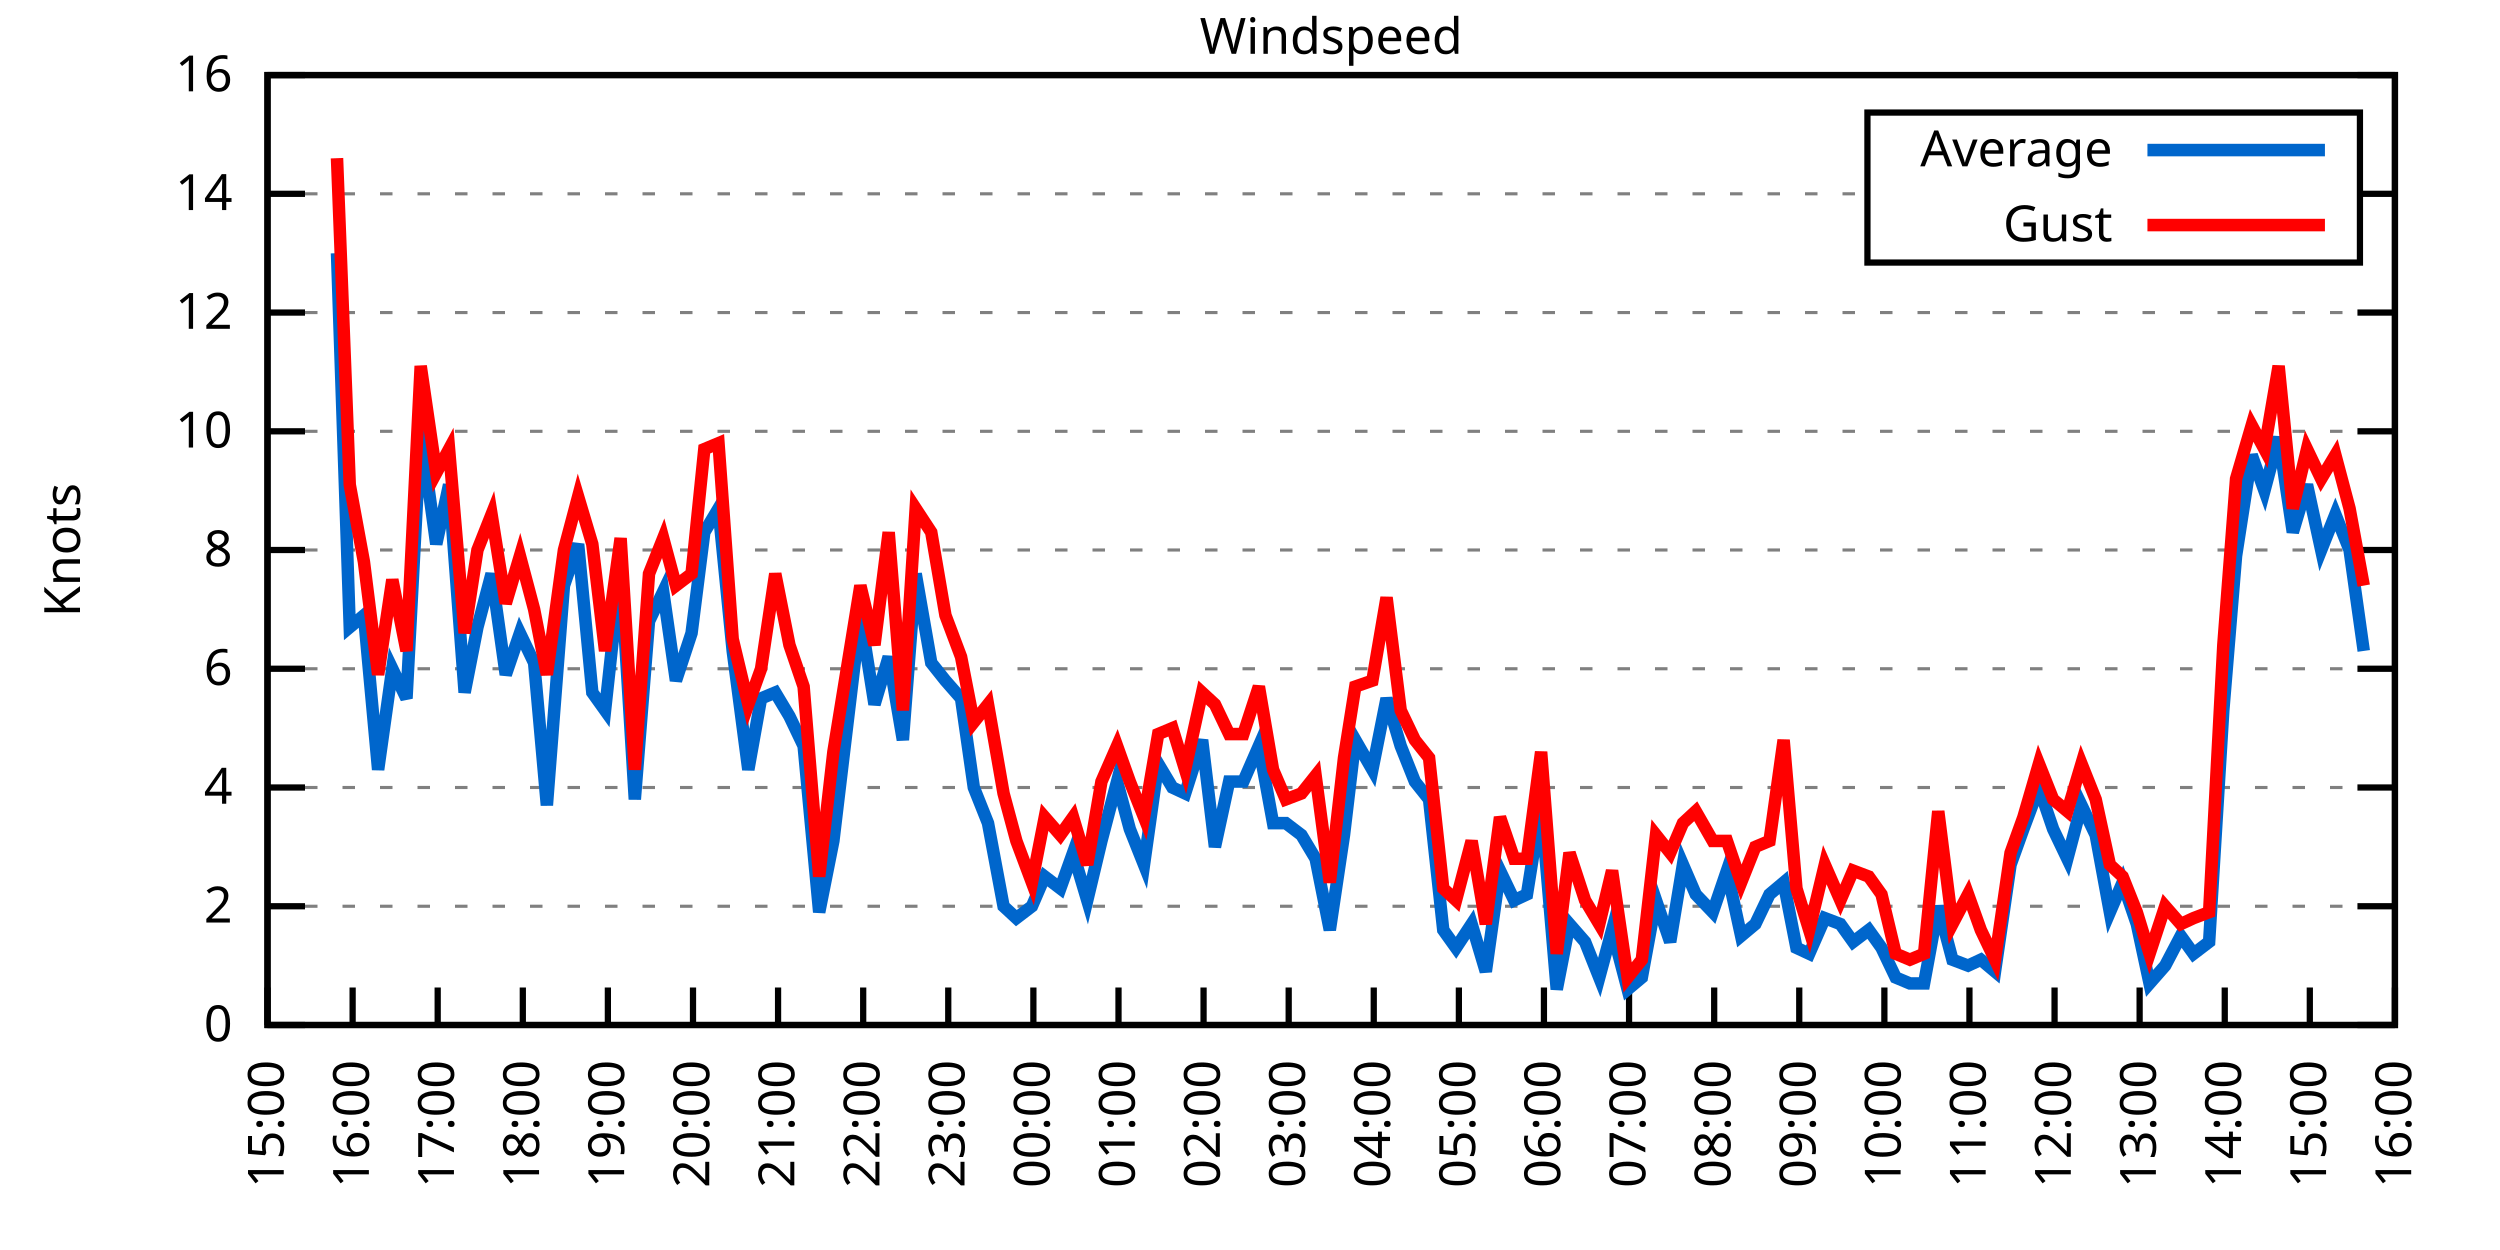
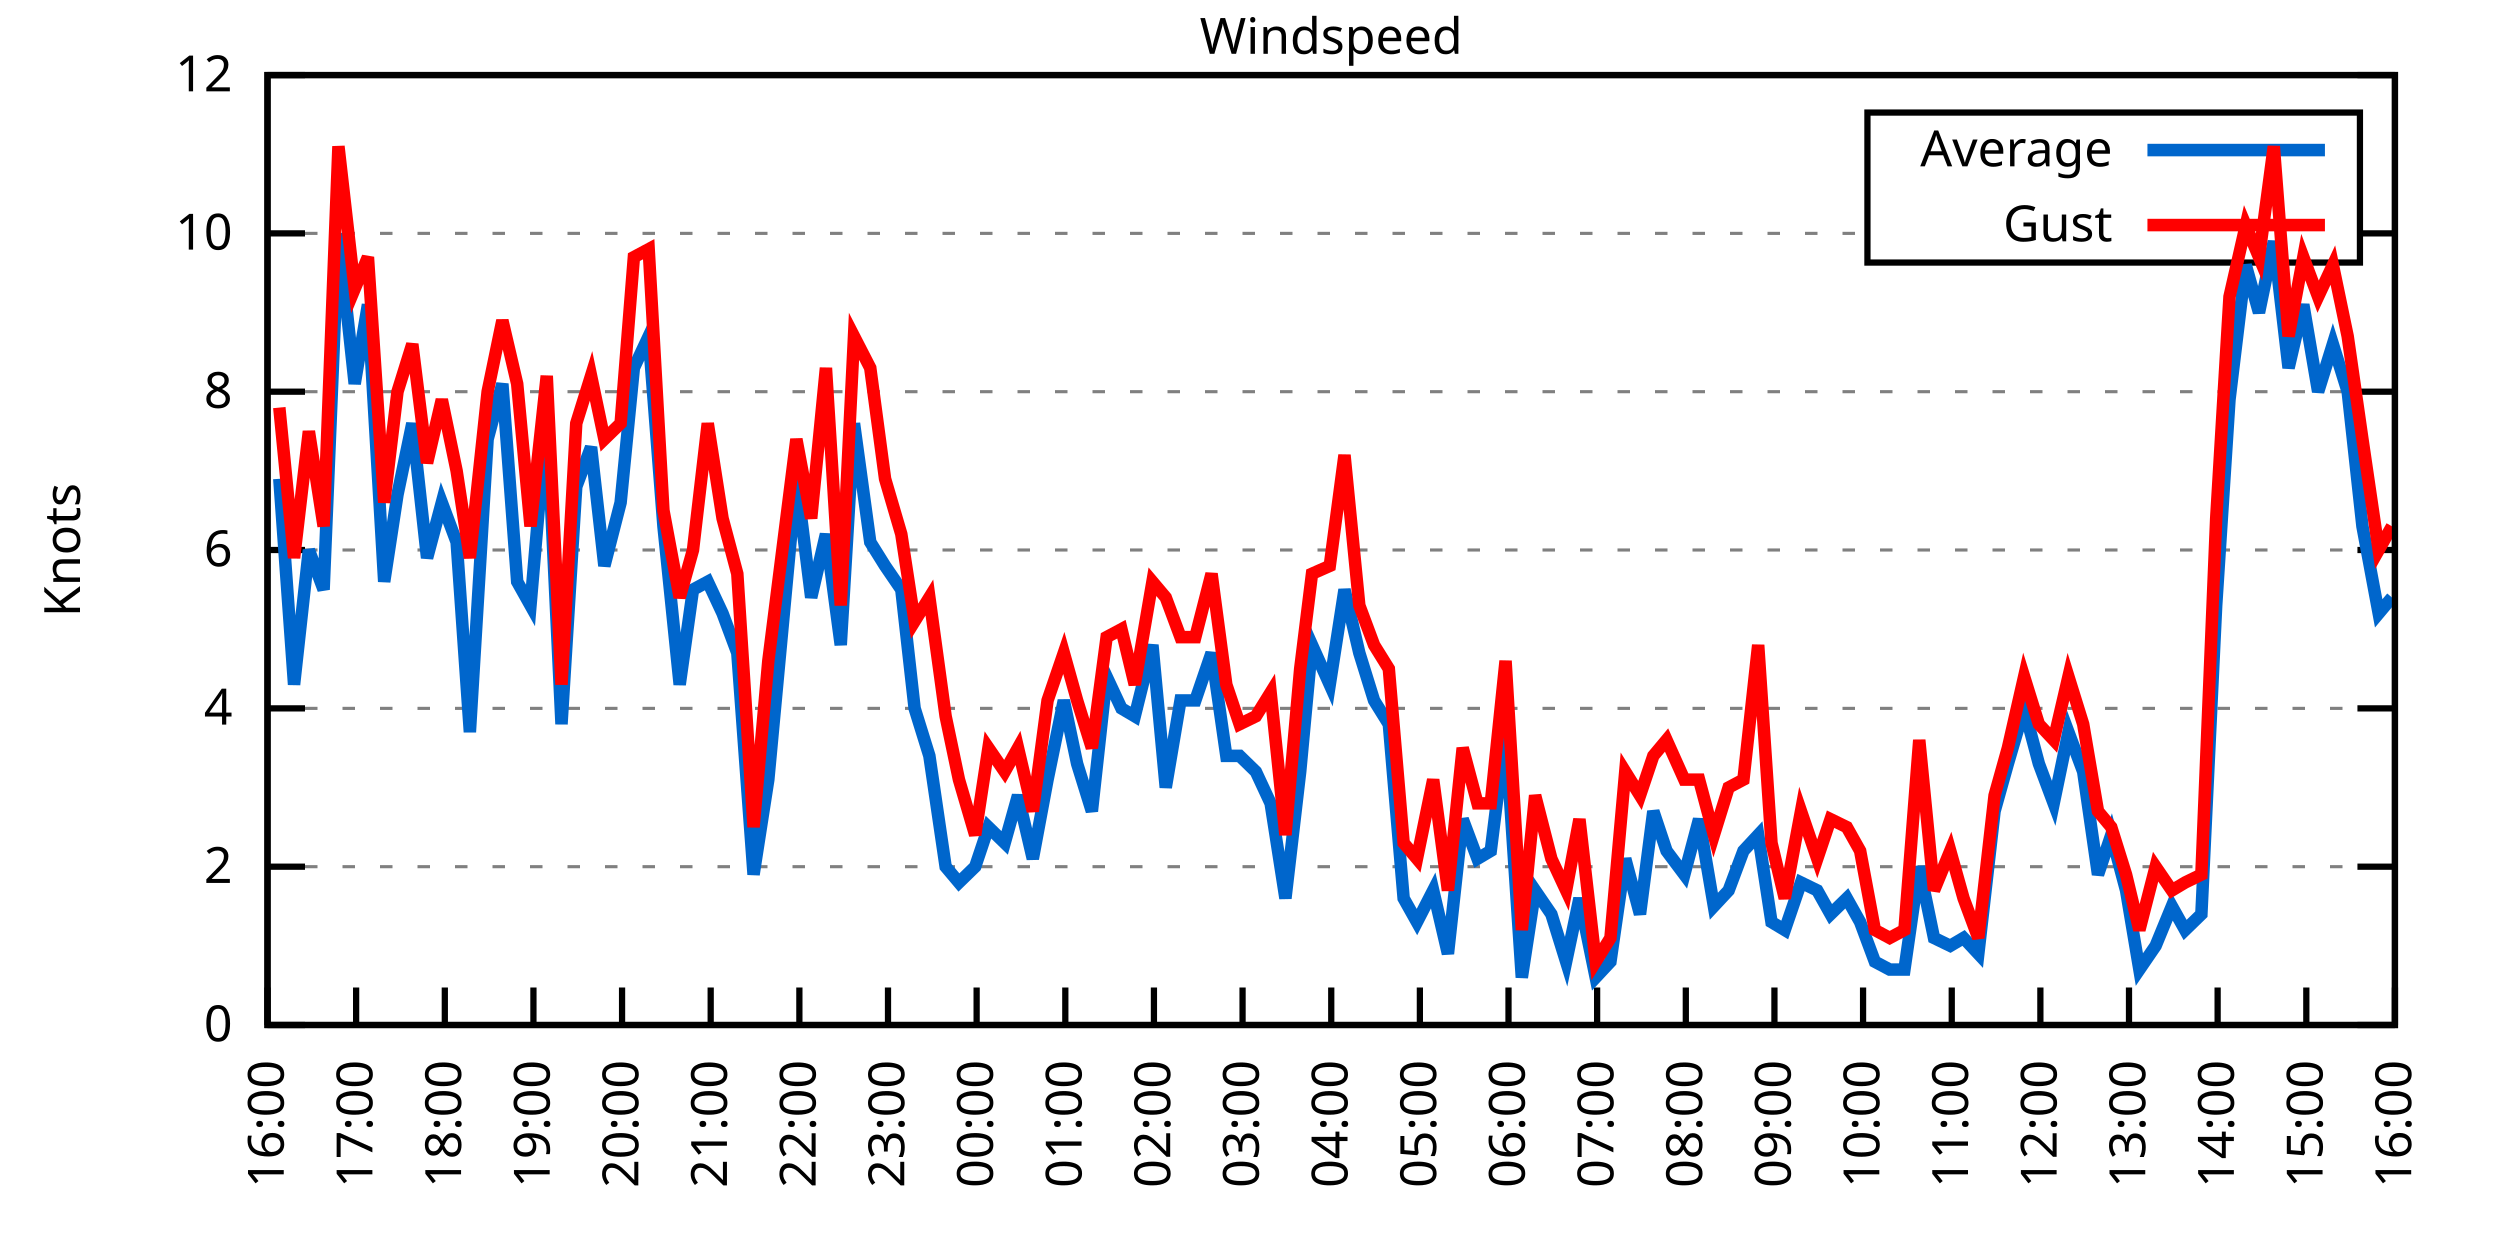
<svg xmlns="http://www.w3.org/2000/svg" xmlns:xlink="http://www.w3.org/1999/xlink" width="400" height="200" viewBox="0 0 400 200">
  <g id="gnuplot_canvas">
    <rect x="0" y="0" width="400" height="200" fill="none" />
    <defs>
      <circle id="gpDot" r="0.5" stroke-width="0.5" stroke="currentColor" />
      <path id="gpPt0" stroke-width="0.333" stroke="currentColor" d="M-1,0 h2 M0,-1 v2" />
      <path id="gpPt1" stroke-width="0.333" stroke="currentColor" d="M-1,-1 L1,1 M1,-1 L-1,1" />
      <path id="gpPt2" stroke-width="0.333" stroke="currentColor" d="M-1,0 L1,0 M0,-1 L0,1 M-1,-1 L1,1 M-1,1 L1,-1" />
      <rect id="gpPt3" stroke-width="0.333" stroke="currentColor" x="-1" y="-1" width="2" height="2" />
      <rect id="gpPt4" stroke-width="0.333" stroke="currentColor" fill="currentColor" x="-1" y="-1" width="2" height="2" />
      <circle id="gpPt5" stroke-width="0.333" stroke="currentColor" cx="0" cy="0" r="1" />
      <use xlink:href="#gpPt5" id="gpPt6" fill="currentColor" stroke="none" />
      <path id="gpPt7" stroke-width="0.333" stroke="currentColor" d="M0,-1.33 L-1.33,0.67 L1.33,0.67 z" />
      <use xlink:href="#gpPt7" id="gpPt8" fill="currentColor" stroke="none" />
      <use xlink:href="#gpPt7" id="gpPt9" stroke="currentColor" transform="rotate(180)" />
      <use xlink:href="#gpPt9" id="gpPt10" fill="currentColor" stroke="none" />
      <use xlink:href="#gpPt3" id="gpPt11" stroke="currentColor" transform="rotate(45)" />
      <use xlink:href="#gpPt11" id="gpPt12" fill="currentColor" stroke="none" />
      <path id="gpPt13" stroke-width="0.333" stroke="currentColor" d="M0,1.330 L1.265,0.411 L0.782,-1.067 L-0.782,-1.076 L-1.265,0.411 z" />
      <use xlink:href="#gpPt13" id="gpPt14" fill="currentColor" stroke="none" />
      <filter id="textbox" filterUnits="objectBoundingBox" x="0" y="0" height="1" width="1">
        <feFlood flood-color="white" flood-opacity="1" result="bgnd" />
        <feComposite in="SourceGraphic" in2="bgnd" operator="atop" />
      </filter>
      <filter id="greybox" filterUnits="objectBoundingBox" x="0" y="0" height="1" width="1">
        <feFlood flood-color="lightgrey" flood-opacity="1" result="grey" />
        <feComposite in="SourceGraphic" in2="grey" operator="atop" />
      </filter>
    </defs>
    <g fill="none" color="white" stroke="currentColor" stroke-width="1.00" stroke-linecap="butt" stroke-linejoin="miter">
</g>
    <g fill="none" color="black" stroke="currentColor" stroke-width="1.00" stroke-linecap="butt" stroke-linejoin="miter">
      <g stroke="none" shape-rendering="crispEdges">
        <polygon fill="rgb(255, 255, 255)" points="42.80,164.00 383.18,164.00 383.18,12.02 42.80,12.02 " />
      </g>
    </g>
    <g fill="none" color="black" stroke="currentColor" stroke-width="1.00" stroke-linecap="butt" stroke-linejoin="miter">
</g>
    <g fill="none" color="black" stroke="black" stroke-width="0.50" stroke-linecap="butt" stroke-linejoin="miter">
</g>
    <g fill="none" color="gray" stroke="currentColor" stroke-width="0.50" stroke-linecap="butt" stroke-linejoin="miter">
      <path stroke="gray" stroke-dasharray="2,4" class="gridline" d="M42.80,164.00 L383.19,164.00  " />
    </g>
    <g fill="none" color="gray" stroke="gray" stroke-width="1.00" stroke-linecap="butt" stroke-linejoin="miter">
</g>
    <g fill="none" color="black" stroke="currentColor" stroke-width="1.00" stroke-linecap="butt" stroke-linejoin="miter">
      <path stroke="black" d="M42.80,164.00 L48.80,164.00 M383.19,164.00 L377.19,164.00  " />
      <g transform="translate(37.20,166.60)" stroke="none" fill="black" font-family="Sans" font-size="8.00" text-anchor="end">
        <text>
          <tspan font-family="Sans"> 0</tspan>
        </text>
      </g>
    </g>
    <g fill="none" color="black" stroke="currentColor" stroke-width="1.00" stroke-linecap="butt" stroke-linejoin="miter">
</g>
    <g fill="none" color="black" stroke="black" stroke-width="0.50" stroke-linecap="butt" stroke-linejoin="miter">
</g>
    <g fill="none" color="gray" stroke="currentColor" stroke-width="0.50" stroke-linecap="butt" stroke-linejoin="miter">
-       <path stroke="gray" stroke-dasharray="2,4" class="gridline" d="M42.80,145.00 L383.19,145.00  " />
-     </g>
-     <g fill="none" color="gray" stroke="gray" stroke-width="1.00" stroke-linecap="butt" stroke-linejoin="miter">
- </g>
-     <g fill="none" color="black" stroke="currentColor" stroke-width="1.00" stroke-linecap="butt" stroke-linejoin="miter">
-       <path stroke="black" d="M42.80,145.00 L48.80,145.00 M383.19,145.00 L377.19,145.00  " />
-       <g transform="translate(37.20,147.60)" stroke="none" fill="black" font-family="Sans" font-size="8.00" text-anchor="end">
+       <path stroke="gray" stroke-dasharray="2,4" class="gridline" d="M42.80,138.67 L383.19,138.67  " />
+     </g>
+     <g fill="none" color="gray" stroke="gray" stroke-width="1.00" stroke-linecap="butt" stroke-linejoin="miter">
+ </g>
+     <g fill="none" color="black" stroke="currentColor" stroke-width="1.00" stroke-linecap="butt" stroke-linejoin="miter">
+       <path stroke="black" d="M42.80,138.67 L48.80,138.67 M383.19,138.67 L377.19,138.67  " />
+       <g transform="translate(37.20,141.27)" stroke="none" fill="black" font-family="Sans" font-size="8.00" text-anchor="end">
        <text>
          <tspan font-family="Sans"> 2</tspan>
        </text>
      </g>
    </g>
    <g fill="none" color="black" stroke="currentColor" stroke-width="1.00" stroke-linecap="butt" stroke-linejoin="miter">
</g>
    <g fill="none" color="black" stroke="black" stroke-width="0.50" stroke-linecap="butt" stroke-linejoin="miter">
</g>
    <g fill="none" color="gray" stroke="currentColor" stroke-width="0.50" stroke-linecap="butt" stroke-linejoin="miter">
-       <path stroke="gray" stroke-dasharray="2,4" class="gridline" d="M42.80,126.00 L383.19,126.00  " />
-     </g>
-     <g fill="none" color="gray" stroke="gray" stroke-width="1.00" stroke-linecap="butt" stroke-linejoin="miter">
- </g>
-     <g fill="none" color="black" stroke="currentColor" stroke-width="1.00" stroke-linecap="butt" stroke-linejoin="miter">
-       <path stroke="black" d="M42.80,126.00 L48.80,126.00 M383.19,126.00 L377.19,126.00  " />
-       <g transform="translate(37.20,128.60)" stroke="none" fill="black" font-family="Sans" font-size="8.00" text-anchor="end">
+       <path stroke="gray" stroke-dasharray="2,4" class="gridline" d="M42.80,113.34 L383.19,113.34  " />
+     </g>
+     <g fill="none" color="gray" stroke="gray" stroke-width="1.00" stroke-linecap="butt" stroke-linejoin="miter">
+ </g>
+     <g fill="none" color="black" stroke="currentColor" stroke-width="1.00" stroke-linecap="butt" stroke-linejoin="miter">
+       <path stroke="black" d="M42.80,113.34 L48.80,113.34 M383.19,113.34 L377.19,113.34  " />
+       <g transform="translate(37.20,115.94)" stroke="none" fill="black" font-family="Sans" font-size="8.00" text-anchor="end">
        <text>
          <tspan font-family="Sans"> 4</tspan>
-         </text>
-       </g>
-     </g>
-     <g fill="none" color="black" stroke="currentColor" stroke-width="1.00" stroke-linecap="butt" stroke-linejoin="miter">
- </g>
-     <g fill="none" color="black" stroke="black" stroke-width="0.50" stroke-linecap="butt" stroke-linejoin="miter">
- </g>
-     <g fill="none" color="gray" stroke="currentColor" stroke-width="0.50" stroke-linecap="butt" stroke-linejoin="miter">
-       <path stroke="gray" stroke-dasharray="2,4" class="gridline" d="M42.80,107.00 L383.19,107.00  " />
-     </g>
-     <g fill="none" color="gray" stroke="gray" stroke-width="1.00" stroke-linecap="butt" stroke-linejoin="miter">
- </g>
-     <g fill="none" color="black" stroke="currentColor" stroke-width="1.00" stroke-linecap="butt" stroke-linejoin="miter">
-       <path stroke="black" d="M42.80,107.00 L48.80,107.00 M383.19,107.00 L377.19,107.00  " />
-       <g transform="translate(37.20,109.60)" stroke="none" fill="black" font-family="Sans" font-size="8.00" text-anchor="end">
-         <text>
-           <tspan font-family="Sans"> 6</tspan>
        </text>
      </g>
    </g>
    <g fill="none" color="black" stroke="currentColor" stroke-width="1.00" stroke-linecap="butt" stroke-linejoin="miter">
</g>
    <g fill="none" color="black" stroke="black" stroke-width="0.50" stroke-linecap="butt" stroke-linejoin="miter">
</g>
    <g fill="none" color="gray" stroke="currentColor" stroke-width="0.50" stroke-linecap="butt" stroke-linejoin="miter">
      <path stroke="gray" stroke-dasharray="2,4" class="gridline" d="M42.80,88.00 L383.19,88.00  " />
    </g>
    <g fill="none" color="gray" stroke="gray" stroke-width="1.00" stroke-linecap="butt" stroke-linejoin="miter">
</g>
    <g fill="none" color="black" stroke="currentColor" stroke-width="1.00" stroke-linecap="butt" stroke-linejoin="miter">
      <path stroke="black" d="M42.80,88.00 L48.80,88.00 M383.19,88.00 L377.19,88.00  " />
      <g transform="translate(37.20,90.60)" stroke="none" fill="black" font-family="Sans" font-size="8.00" text-anchor="end">
        <text>
+           <tspan font-family="Sans"> 6</tspan>
+         </text>
+       </g>
+     </g>
+     <g fill="none" color="black" stroke="currentColor" stroke-width="1.00" stroke-linecap="butt" stroke-linejoin="miter">
+ </g>
+     <g fill="none" color="black" stroke="black" stroke-width="0.50" stroke-linecap="butt" stroke-linejoin="miter">
+ </g>
+     <g fill="none" color="gray" stroke="currentColor" stroke-width="0.50" stroke-linecap="butt" stroke-linejoin="miter">
+       <path stroke="gray" stroke-dasharray="2,4" class="gridline" d="M42.80,62.67 L383.19,62.67  " />
+     </g>
+     <g fill="none" color="gray" stroke="gray" stroke-width="1.00" stroke-linecap="butt" stroke-linejoin="miter">
+ </g>
+     <g fill="none" color="black" stroke="currentColor" stroke-width="1.00" stroke-linecap="butt" stroke-linejoin="miter">
+       <path stroke="black" d="M42.80,62.67 L48.80,62.67 M383.19,62.67 L377.19,62.67  " />
+       <g transform="translate(37.20,65.27)" stroke="none" fill="black" font-family="Sans" font-size="8.00" text-anchor="end">
+         <text>
          <tspan font-family="Sans"> 8</tspan>
        </text>
      </g>
    </g>
    <g fill="none" color="black" stroke="currentColor" stroke-width="1.00" stroke-linecap="butt" stroke-linejoin="miter">
</g>
    <g fill="none" color="black" stroke="black" stroke-width="0.50" stroke-linecap="butt" stroke-linejoin="miter">
</g>
    <g fill="none" color="gray" stroke="currentColor" stroke-width="0.50" stroke-linecap="butt" stroke-linejoin="miter">
-       <path stroke="gray" stroke-dasharray="2,4" class="gridline" d="M42.80,69.01 L383.19,69.01  " />
-     </g>
-     <g fill="none" color="gray" stroke="gray" stroke-width="1.00" stroke-linecap="butt" stroke-linejoin="miter">
- </g>
-     <g fill="none" color="black" stroke="currentColor" stroke-width="1.00" stroke-linecap="butt" stroke-linejoin="miter">
-       <path stroke="black" d="M42.80,69.01 L48.80,69.01 M383.19,69.01 L377.19,69.01  " />
-       <g transform="translate(37.20,71.61)" stroke="none" fill="black" font-family="Sans" font-size="8.00" text-anchor="end">
+       <path stroke="gray" stroke-dasharray="2,4" class="gridline" d="M42.80,37.34 L298.79,37.34 M377.59,37.34 L383.19,37.34  " />
+     </g>
+     <g fill="none" color="gray" stroke="gray" stroke-width="1.00" stroke-linecap="butt" stroke-linejoin="miter">
+ </g>
+     <g fill="none" color="black" stroke="currentColor" stroke-width="1.00" stroke-linecap="butt" stroke-linejoin="miter">
+       <path stroke="black" d="M42.80,37.34 L48.80,37.34 M383.19,37.34 L377.19,37.34  " />
+       <g transform="translate(37.20,39.94)" stroke="none" fill="black" font-family="Sans" font-size="8.00" text-anchor="end">
        <text>
          <tspan font-family="Sans"> 10</tspan>
-         </text>
-       </g>
-     </g>
-     <g fill="none" color="black" stroke="currentColor" stroke-width="1.00" stroke-linecap="butt" stroke-linejoin="miter">
- </g>
-     <g fill="none" color="black" stroke="black" stroke-width="0.50" stroke-linecap="butt" stroke-linejoin="miter">
- </g>
-     <g fill="none" color="gray" stroke="currentColor" stroke-width="0.50" stroke-linecap="butt" stroke-linejoin="miter">
-       <path stroke="gray" stroke-dasharray="2,4" class="gridline" d="M42.80,50.01 L383.19,50.01  " />
-     </g>
-     <g fill="none" color="gray" stroke="gray" stroke-width="1.00" stroke-linecap="butt" stroke-linejoin="miter">
- </g>
-     <g fill="none" color="black" stroke="currentColor" stroke-width="1.00" stroke-linecap="butt" stroke-linejoin="miter">
-       <path stroke="black" d="M42.80,50.01 L48.80,50.01 M383.19,50.01 L377.19,50.01  " />
-       <g transform="translate(37.20,52.61)" stroke="none" fill="black" font-family="Sans" font-size="8.00" text-anchor="end">
-         <text>
-           <tspan font-family="Sans"> 12</tspan>
-         </text>
-       </g>
-     </g>
-     <g fill="none" color="black" stroke="currentColor" stroke-width="1.00" stroke-linecap="butt" stroke-linejoin="miter">
- </g>
-     <g fill="none" color="black" stroke="black" stroke-width="0.50" stroke-linecap="butt" stroke-linejoin="miter">
- </g>
-     <g fill="none" color="gray" stroke="currentColor" stroke-width="0.50" stroke-linecap="butt" stroke-linejoin="miter">
-       <path stroke="gray" stroke-dasharray="2,4" class="gridline" d="M42.80,31.01 L298.79,31.01 M377.59,31.01 L383.19,31.01  " />
-     </g>
-     <g fill="none" color="gray" stroke="gray" stroke-width="1.00" stroke-linecap="butt" stroke-linejoin="miter">
- </g>
-     <g fill="none" color="black" stroke="currentColor" stroke-width="1.00" stroke-linecap="butt" stroke-linejoin="miter">
-       <path stroke="black" d="M42.80,31.01 L48.80,31.01 M383.19,31.01 L377.19,31.01  " />
-       <g transform="translate(37.20,33.61)" stroke="none" fill="black" font-family="Sans" font-size="8.00" text-anchor="end">
-         <text>
-           <tspan font-family="Sans"> 14</tspan>
        </text>
      </g>
    </g>
    <g fill="none" color="black" stroke="currentColor" stroke-width="1.00" stroke-linecap="butt" stroke-linejoin="miter">
</g>
    <g fill="none" color="black" stroke="black" stroke-width="0.50" stroke-linecap="butt" stroke-linejoin="miter">
</g>
    <g fill="none" color="gray" stroke="currentColor" stroke-width="0.50" stroke-linecap="butt" stroke-linejoin="miter">
      <path stroke="gray" stroke-dasharray="2,4" class="gridline" d="M42.80,12.01 L383.19,12.01  " />
    </g>
    <g fill="none" color="gray" stroke="gray" stroke-width="1.00" stroke-linecap="butt" stroke-linejoin="miter">
</g>
    <g fill="none" color="black" stroke="currentColor" stroke-width="1.00" stroke-linecap="butt" stroke-linejoin="miter">
      <path stroke="black" d="M42.80,12.01 L48.80,12.01 M383.19,12.01 L377.19,12.01  " />
      <g transform="translate(37.20,14.61)" stroke="none" fill="black" font-family="Sans" font-size="8.00" text-anchor="end">
        <text>
-           <tspan font-family="Sans"> 16</tspan>
+           <tspan font-family="Sans"> 12</tspan>
        </text>
      </g>
    </g>
    <g fill="none" color="black" stroke="currentColor" stroke-width="1.00" stroke-linecap="butt" stroke-linejoin="miter">
      <path stroke="black" d="M42.80,164.00 L42.80,158.00  " />
      <g transform="translate(45.40,169.60) rotate(270.00)" stroke="none" fill="black" font-family="Sans" font-size="8.00" text-anchor="end">
        <text>
-           <tspan font-family="Sans">15:00</tspan>
-         </text>
-       </g>
-     </g>
-     <g fill="none" color="black" stroke="currentColor" stroke-width="1.00" stroke-linecap="butt" stroke-linejoin="miter">
-       <path stroke="black" d="M56.42,164.00 L56.42,158.00  " />
-       <g transform="translate(59.02,169.60) rotate(270.00)" stroke="none" fill="black" font-family="Sans" font-size="8.00" text-anchor="end">
-         <text>
          <tspan font-family="Sans">16:00</tspan>
        </text>
      </g>
    </g>
    <g fill="none" color="black" stroke="currentColor" stroke-width="1.00" stroke-linecap="butt" stroke-linejoin="miter">
-       <path stroke="black" d="M70.03,164.00 L70.03,158.00  " />
-       <g transform="translate(72.63,169.60) rotate(270.00)" stroke="none" fill="black" font-family="Sans" font-size="8.00" text-anchor="end">
+       <path stroke="black" d="M56.98,164.00 L56.98,158.00  " />
+       <g transform="translate(59.58,169.60) rotate(270.00)" stroke="none" fill="black" font-family="Sans" font-size="8.00" text-anchor="end">
        <text>
          <tspan font-family="Sans">17:00</tspan>
        </text>
      </g>
    </g>
    <g fill="none" color="black" stroke="currentColor" stroke-width="1.00" stroke-linecap="butt" stroke-linejoin="miter">
-       <path stroke="black" d="M83.65,164.00 L83.65,158.00  " />
-       <g transform="translate(86.25,169.60) rotate(270.00)" stroke="none" fill="black" font-family="Sans" font-size="8.00" text-anchor="end">
+       <path stroke="black" d="M71.17,164.00 L71.17,158.00  " />
+       <g transform="translate(73.77,169.60) rotate(270.00)" stroke="none" fill="black" font-family="Sans" font-size="8.00" text-anchor="end">
        <text>
          <tspan font-family="Sans">18:00</tspan>
        </text>
      </g>
    </g>
    <g fill="none" color="black" stroke="currentColor" stroke-width="1.00" stroke-linecap="butt" stroke-linejoin="miter">
-       <path stroke="black" d="M97.26,164.00 L97.26,158.00  " />
-       <g transform="translate(99.86,169.60) rotate(270.00)" stroke="none" fill="black" font-family="Sans" font-size="8.00" text-anchor="end">
+       <path stroke="black" d="M85.35,164.00 L85.35,158.00  " />
+       <g transform="translate(87.95,169.60) rotate(270.00)" stroke="none" fill="black" font-family="Sans" font-size="8.00" text-anchor="end">
        <text>
          <tspan font-family="Sans">19:00</tspan>
        </text>
      </g>
    </g>
    <g fill="none" color="black" stroke="currentColor" stroke-width="1.00" stroke-linecap="butt" stroke-linejoin="miter">
-       <path stroke="black" d="M110.88,164.00 L110.88,158.00  " />
-       <g transform="translate(113.48,169.60) rotate(270.00)" stroke="none" fill="black" font-family="Sans" font-size="8.00" text-anchor="end">
+       <path stroke="black" d="M99.53,164.00 L99.53,158.00  " />
+       <g transform="translate(102.13,169.60) rotate(270.00)" stroke="none" fill="black" font-family="Sans" font-size="8.00" text-anchor="end">
        <text>
          <tspan font-family="Sans">20:00</tspan>
        </text>
      </g>
    </g>
    <g fill="none" color="black" stroke="currentColor" stroke-width="1.00" stroke-linecap="butt" stroke-linejoin="miter">
-       <path stroke="black" d="M124.49,164.00 L124.49,158.00  " />
-       <g transform="translate(127.09,169.60) rotate(270.00)" stroke="none" fill="black" font-family="Sans" font-size="8.00" text-anchor="end">
+       <path stroke="black" d="M113.71,164.00 L113.71,158.00  " />
+       <g transform="translate(116.31,169.60) rotate(270.00)" stroke="none" fill="black" font-family="Sans" font-size="8.00" text-anchor="end">
        <text>
          <tspan font-family="Sans">21:00</tspan>
        </text>
      </g>
    </g>
    <g fill="none" color="black" stroke="currentColor" stroke-width="1.00" stroke-linecap="butt" stroke-linejoin="miter">
-       <path stroke="black" d="M138.11,164.00 L138.11,158.00  " />
-       <g transform="translate(140.71,169.60) rotate(270.00)" stroke="none" fill="black" font-family="Sans" font-size="8.00" text-anchor="end">
+       <path stroke="black" d="M127.90,164.00 L127.90,158.00  " />
+       <g transform="translate(130.50,169.60) rotate(270.00)" stroke="none" fill="black" font-family="Sans" font-size="8.00" text-anchor="end">
        <text>
          <tspan font-family="Sans">22:00</tspan>
        </text>
      </g>
    </g>
    <g fill="none" color="black" stroke="currentColor" stroke-width="1.00" stroke-linecap="butt" stroke-linejoin="miter">
-       <path stroke="black" d="M151.72,164.00 L151.72,158.00  " />
-       <g transform="translate(154.32,169.60) rotate(270.00)" stroke="none" fill="black" font-family="Sans" font-size="8.00" text-anchor="end">
+       <path stroke="black" d="M142.08,164.00 L142.08,158.00  " />
+       <g transform="translate(144.68,169.60) rotate(270.00)" stroke="none" fill="black" font-family="Sans" font-size="8.00" text-anchor="end">
        <text>
          <tspan font-family="Sans">23:00</tspan>
        </text>
      </g>
    </g>
    <g fill="none" color="black" stroke="currentColor" stroke-width="1.00" stroke-linecap="butt" stroke-linejoin="miter">
-       <path stroke="black" d="M165.34,164.00 L165.34,158.00  " />
-       <g transform="translate(167.94,169.60) rotate(270.00)" stroke="none" fill="black" font-family="Sans" font-size="8.00" text-anchor="end">
+       <path stroke="black" d="M156.26,164.00 L156.26,158.00  " />
+       <g transform="translate(158.86,169.60) rotate(270.00)" stroke="none" fill="black" font-family="Sans" font-size="8.00" text-anchor="end">
        <text>
          <tspan font-family="Sans">00:00</tspan>
        </text>
      </g>
    </g>
    <g fill="none" color="black" stroke="currentColor" stroke-width="1.00" stroke-linecap="butt" stroke-linejoin="miter">
-       <path stroke="black" d="M178.96,164.00 L178.96,158.00  " />
-       <g transform="translate(181.56,169.60) rotate(270.00)" stroke="none" fill="black" font-family="Sans" font-size="8.00" text-anchor="end">
+       <path stroke="black" d="M170.45,164.00 L170.45,158.00  " />
+       <g transform="translate(173.05,169.60) rotate(270.00)" stroke="none" fill="black" font-family="Sans" font-size="8.00" text-anchor="end">
        <text>
          <tspan font-family="Sans">01:00</tspan>
        </text>
      </g>
    </g>
    <g fill="none" color="black" stroke="currentColor" stroke-width="1.00" stroke-linecap="butt" stroke-linejoin="miter">
-       <path stroke="black" d="M192.57,164.00 L192.57,158.00  " />
-       <g transform="translate(195.17,169.60) rotate(270.00)" stroke="none" fill="black" font-family="Sans" font-size="8.00" text-anchor="end">
+       <path stroke="black" d="M184.63,164.00 L184.63,158.00  " />
+       <g transform="translate(187.23,169.60) rotate(270.00)" stroke="none" fill="black" font-family="Sans" font-size="8.00" text-anchor="end">
        <text>
          <tspan font-family="Sans">02:00</tspan>
        </text>
      </g>
    </g>
    <g fill="none" color="black" stroke="currentColor" stroke-width="1.00" stroke-linecap="butt" stroke-linejoin="miter">
-       <path stroke="black" d="M206.19,164.00 L206.19,158.00  " />
-       <g transform="translate(208.79,169.60) rotate(270.00)" stroke="none" fill="black" font-family="Sans" font-size="8.00" text-anchor="end">
+       <path stroke="black" d="M198.81,164.00 L198.81,158.00  " />
+       <g transform="translate(201.41,169.60) rotate(270.00)" stroke="none" fill="black" font-family="Sans" font-size="8.00" text-anchor="end">
        <text>
          <tspan font-family="Sans">03:00</tspan>
        </text>
      </g>
    </g>
    <g fill="none" color="black" stroke="currentColor" stroke-width="1.00" stroke-linecap="butt" stroke-linejoin="miter">
-       <path stroke="black" d="M219.80,164.00 L219.80,158.00  " />
-       <g transform="translate(222.40,169.60) rotate(270.00)" stroke="none" fill="black" font-family="Sans" font-size="8.00" text-anchor="end">
+       <path stroke="black" d="M213.00,164.00 L213.00,158.00  " />
+       <g transform="translate(215.60,169.60) rotate(270.00)" stroke="none" fill="black" font-family="Sans" font-size="8.00" text-anchor="end">
        <text>
          <tspan font-family="Sans">04:00</tspan>
        </text>
      </g>
    </g>
    <g fill="none" color="black" stroke="currentColor" stroke-width="1.00" stroke-linecap="butt" stroke-linejoin="miter">
-       <path stroke="black" d="M233.42,164.00 L233.42,158.00  " />
-       <g transform="translate(236.02,169.60) rotate(270.00)" stroke="none" fill="black" font-family="Sans" font-size="8.00" text-anchor="end">
+       <path stroke="black" d="M227.18,164.00 L227.18,158.00  " />
+       <g transform="translate(229.78,169.60) rotate(270.00)" stroke="none" fill="black" font-family="Sans" font-size="8.00" text-anchor="end">
        <text>
          <tspan font-family="Sans">05:00</tspan>
        </text>
      </g>
    </g>
    <g fill="none" color="black" stroke="currentColor" stroke-width="1.00" stroke-linecap="butt" stroke-linejoin="miter">
-       <path stroke="black" d="M247.03,164.00 L247.03,158.00  " />
-       <g transform="translate(249.63,169.60) rotate(270.00)" stroke="none" fill="black" font-family="Sans" font-size="8.00" text-anchor="end">
+       <path stroke="black" d="M241.36,164.00 L241.36,158.00  " />
+       <g transform="translate(243.96,169.60) rotate(270.00)" stroke="none" fill="black" font-family="Sans" font-size="8.00" text-anchor="end">
        <text>
          <tspan font-family="Sans">06:00</tspan>
        </text>
      </g>
    </g>
    <g fill="none" color="black" stroke="currentColor" stroke-width="1.00" stroke-linecap="butt" stroke-linejoin="miter">
-       <path stroke="black" d="M260.65,164.00 L260.65,158.00  " />
-       <g transform="translate(263.25,169.60) rotate(270.00)" stroke="none" fill="black" font-family="Sans" font-size="8.00" text-anchor="end">
+       <path stroke="black" d="M255.54,164.00 L255.54,158.00  " />
+       <g transform="translate(258.14,169.60) rotate(270.00)" stroke="none" fill="black" font-family="Sans" font-size="8.00" text-anchor="end">
        <text>
          <tspan font-family="Sans">07:00</tspan>
        </text>
      </g>
    </g>
    <g fill="none" color="black" stroke="currentColor" stroke-width="1.00" stroke-linecap="butt" stroke-linejoin="miter">
-       <path stroke="black" d="M274.27,164.00 L274.27,158.00  " />
-       <g transform="translate(276.87,169.60) rotate(270.00)" stroke="none" fill="black" font-family="Sans" font-size="8.00" text-anchor="end">
+       <path stroke="black" d="M269.73,164.00 L269.73,158.00  " />
+       <g transform="translate(272.33,169.60) rotate(270.00)" stroke="none" fill="black" font-family="Sans" font-size="8.00" text-anchor="end">
        <text>
          <tspan font-family="Sans">08:00</tspan>
        </text>
      </g>
    </g>
    <g fill="none" color="black" stroke="currentColor" stroke-width="1.00" stroke-linecap="butt" stroke-linejoin="miter">
-       <path stroke="black" d="M287.88,164.00 L287.88,158.00  " />
-       <g transform="translate(290.48,169.60) rotate(270.00)" stroke="none" fill="black" font-family="Sans" font-size="8.00" text-anchor="end">
+       <path stroke="black" d="M283.91,164.00 L283.91,158.00  " />
+       <g transform="translate(286.51,169.60) rotate(270.00)" stroke="none" fill="black" font-family="Sans" font-size="8.00" text-anchor="end">
        <text>
          <tspan font-family="Sans">09:00</tspan>
        </text>
      </g>
    </g>
    <g fill="none" color="black" stroke="currentColor" stroke-width="1.00" stroke-linecap="butt" stroke-linejoin="miter">
-       <path stroke="black" d="M301.50,164.00 L301.50,158.00  " />
-       <g transform="translate(304.10,169.60) rotate(270.00)" stroke="none" fill="black" font-family="Sans" font-size="8.00" text-anchor="end">
+       <path stroke="black" d="M298.09,164.00 L298.09,158.00  " />
+       <g transform="translate(300.69,169.60) rotate(270.00)" stroke="none" fill="black" font-family="Sans" font-size="8.00" text-anchor="end">
        <text>
          <tspan font-family="Sans">10:00</tspan>
        </text>
      </g>
    </g>
    <g fill="none" color="black" stroke="currentColor" stroke-width="1.00" stroke-linecap="butt" stroke-linejoin="miter">
-       <path stroke="black" d="M315.11,164.00 L315.11,158.00  " />
-       <g transform="translate(317.71,169.60) rotate(270.00)" stroke="none" fill="black" font-family="Sans" font-size="8.00" text-anchor="end">
+       <path stroke="black" d="M312.28,164.00 L312.28,158.00  " />
+       <g transform="translate(314.88,169.60) rotate(270.00)" stroke="none" fill="black" font-family="Sans" font-size="8.00" text-anchor="end">
        <text>
          <tspan font-family="Sans">11:00</tspan>
        </text>
      </g>
    </g>
    <g fill="none" color="black" stroke="currentColor" stroke-width="1.00" stroke-linecap="butt" stroke-linejoin="miter">
-       <path stroke="black" d="M328.73,164.00 L328.73,158.00  " />
-       <g transform="translate(331.33,169.60) rotate(270.00)" stroke="none" fill="black" font-family="Sans" font-size="8.00" text-anchor="end">
+       <path stroke="black" d="M326.46,164.00 L326.46,158.00  " />
+       <g transform="translate(329.06,169.60) rotate(270.00)" stroke="none" fill="black" font-family="Sans" font-size="8.00" text-anchor="end">
        <text>
          <tspan font-family="Sans">12:00</tspan>
        </text>
      </g>
    </g>
    <g fill="none" color="black" stroke="currentColor" stroke-width="1.00" stroke-linecap="butt" stroke-linejoin="miter">
-       <path stroke="black" d="M342.34,164.00 L342.34,158.00  " />
-       <g transform="translate(344.94,169.60) rotate(270.00)" stroke="none" fill="black" font-family="Sans" font-size="8.00" text-anchor="end">
+       <path stroke="black" d="M340.64,164.00 L340.64,158.00  " />
+       <g transform="translate(343.24,169.60) rotate(270.00)" stroke="none" fill="black" font-family="Sans" font-size="8.00" text-anchor="end">
        <text>
          <tspan font-family="Sans">13:00</tspan>
        </text>
      </g>
    </g>
    <g fill="none" color="black" stroke="currentColor" stroke-width="1.00" stroke-linecap="butt" stroke-linejoin="miter">
-       <path stroke="black" d="M355.96,164.00 L355.96,158.00  " />
-       <g transform="translate(358.56,169.60) rotate(270.00)" stroke="none" fill="black" font-family="Sans" font-size="8.00" text-anchor="end">
+       <path stroke="black" d="M354.82,164.00 L354.82,158.00  " />
+       <g transform="translate(357.42,169.60) rotate(270.00)" stroke="none" fill="black" font-family="Sans" font-size="8.00" text-anchor="end">
        <text>
          <tspan font-family="Sans">14:00</tspan>
        </text>
      </g>
    </g>
    <g fill="none" color="black" stroke="currentColor" stroke-width="1.00" stroke-linecap="butt" stroke-linejoin="miter">
-       <path stroke="black" d="M369.57,164.00 L369.57,158.00  " />
-       <g transform="translate(372.17,169.60) rotate(270.00)" stroke="none" fill="black" font-family="Sans" font-size="8.00" text-anchor="end">
+       <path stroke="black" d="M369.01,164.00 L369.01,158.00  " />
+       <g transform="translate(371.61,169.60) rotate(270.00)" stroke="none" fill="black" font-family="Sans" font-size="8.00" text-anchor="end">
        <text>
          <tspan font-family="Sans">15:00</tspan>
        </text>
      </g>
    </g>
    <g fill="none" color="black" stroke="currentColor" stroke-width="1.00" stroke-linecap="butt" stroke-linejoin="miter">
      <path stroke="black" d="M383.19,164.00 L383.19,158.00  " />
      <g transform="translate(385.79,169.60) rotate(270.00)" stroke="none" fill="black" font-family="Sans" font-size="8.00" text-anchor="end">
        <text>
          <tspan font-family="Sans">16:00</tspan>
        </text>
      </g>
    </g>
    <g fill="none" color="black" stroke="currentColor" stroke-width="1.00" stroke-linecap="butt" stroke-linejoin="miter">
</g>
    <g fill="none" color="black" stroke="currentColor" stroke-width="1.00" stroke-linecap="butt" stroke-linejoin="miter">
      <path stroke="black" d="M42.80,12.01 L42.80,164.00 L383.19,164.00 L383.19,12.01 L42.80,12.01 Z  " />
    </g>
    <g fill="none" color="black" stroke="currentColor" stroke-width="1.00" stroke-linecap="butt" stroke-linejoin="miter">
</g>
    <g fill="none" color="black" stroke="currentColor" stroke-width="1.00" stroke-linecap="butt" stroke-linejoin="miter">
      <path stroke="black" d="M298.79,42.01 L298.79,18.01 L377.59,18.01 L377.59,42.01 L298.79,42.01 Z  " />
    </g>
    <g id="Windspeed_plot_1">
      <g fill="none" color="white" stroke="black" stroke-width="2.00" stroke-linecap="butt" stroke-linejoin="miter">
</g>
      <g fill="none" color="black" stroke="currentColor" stroke-width="2.00" stroke-linecap="butt" stroke-linejoin="miter">
        <g transform="translate(337.99,26.61)" stroke="none" fill="black" font-family="Sans" font-size="8.00" text-anchor="end">
          <text>
            <tspan font-family="Sans">Average</tspan>
          </text>
        </g>
      </g>
      <g fill="none" color="black" stroke="currentColor" stroke-width="2.00" stroke-linecap="butt" stroke-linejoin="miter">
-         <path stroke="rgb(  0, 102, 204)" d="M343.59,24.01 L371.99,24.01 M53.92,40.51 L55.96,100.35 L58.23,98.45 L60.50,123.15 L62.77,107.00 L65.04,111.75   L67.31,69.01 L69.80,87.06 L71.85,77.56 L74.34,110.80 L76.39,100.35 L78.65,91.80 L80.92,107.95 L83.19,101.30   L85.46,106.05 L87.50,128.85 L90.23,93.70 L92.50,87.06 L94.77,110.80 L96.81,113.65 L99.30,90.85 L101.57,127.90   L103.84,99.40 L106.11,94.65 L108.15,108.90 L110.65,101.30 L112.69,85.16 L114.96,81.36 L117.23,104.15 L119.73,123.15   L121.77,111.75 L124.04,110.80 L126.31,114.60 L128.58,119.35 L131.07,145.95 L133.34,134.55 L137.66,98.45 L139.92,112.70   L142.19,105.10 L144.46,118.40 L146.51,91.80 L149.00,106.05 L151.27,108.90 L153.77,111.75 L155.81,126.00 L158.08,131.70   L160.57,145.00 L162.62,146.90 L165.11,145.00 L167.16,140.25 L169.65,142.15 L171.69,136.45 L173.96,144.05 L176.23,134.55   L178.73,125.05 L180.77,132.65 L183.04,138.35 L185.31,122.20 L187.58,126.00 L189.62,126.95 L192.34,118.40 L194.39,135.50   L196.66,125.05 L198.93,125.05 L201.42,119.35 L203.69,131.70 L205.73,131.70 L208.23,133.60 L210.50,137.40 L212.77,148.80   L215.04,133.60 L216.85,118.40 L219.58,123.15 L221.85,111.75 L224.11,119.35 L226.38,125.05 L228.65,127.90 L230.92,148.80   L232.96,151.65 L235.46,147.85 L237.73,155.45 L240.00,139.30 L242.27,144.05 L244.31,143.10 L246.58,128.85 L249.08,158.30   L251.12,147.85 L253.61,150.70 L255.88,156.40 L257.93,148.80 L260.42,158.30 L262.69,156.40 L264.96,144.05 L267.23,150.70   L269.27,138.35 L271.32,143.10 L274.04,145.95 L276.31,139.30 L278.58,149.75 L280.85,147.85 L283.12,143.10 L285.38,141.20   L287.43,151.65 L289.47,152.60 L291.97,146.90 L294.46,147.85 L296.50,150.70 L299.00,148.80 L301.04,151.65 L303.31,156.40   L305.58,157.35 L307.85,157.35 L310.12,145.00 L312.39,153.55 L314.89,154.50 L316.93,153.55 L319.20,155.45 L321.69,138.35   L323.74,132.65 L326.23,126.00 L328.50,132.65 L330.77,137.40 L333.04,128.85 L335.31,133.60 L337.58,145.95 L339.62,141.20   L341.89,147.85 L343.93,157.35 L346.43,154.50 L348.92,149.75 L350.97,152.60 L353.46,150.70 L355.73,113.65 L357.77,88.95   L360.27,72.81 L362.31,78.51 L364.58,69.96 L366.85,85.16 L369.12,77.56 L371.39,88.00 L373.66,82.31 L375.93,88.00   L378.20,104.15  " />
+         <path stroke="rgb(  0, 102, 204)" d="M343.59,24.01 L371.99,24.01 M44.69,76.61 L47.05,109.54 L49.42,88.00 L51.78,94.34 L54.15,37.34 L56.75,61.41   L58.87,48.74 L61.47,93.07 L63.60,79.14 L65.97,67.74 L68.33,89.27 L70.69,80.41 L73.06,86.74 L75.18,117.14   L78.02,70.27 L80.38,61.41 L82.75,93.07 L84.88,96.87 L87.48,66.47 L89.84,115.87 L92.20,77.87 L94.57,71.54   L96.70,90.54 L99.30,80.41 L101.42,58.87 L103.79,53.81 L106.15,84.21 L108.75,109.54 L110.88,94.34 L113.24,93.07   L115.61,98.14 L117.97,104.47 L120.57,139.93 L122.93,124.74 L127.42,76.61 L129.79,95.60 L132.15,85.47 L134.52,103.20   L136.64,67.74 L139.24,86.74 L141.61,90.54 L144.21,94.34 L146.34,113.34 L148.70,120.94 L151.30,138.67 L153.43,141.20   L156.03,138.67 L158.15,132.34 L160.75,134.87 L162.88,127.27 L165.25,137.40 L167.61,124.74 L170.21,112.07 L172.34,122.20   L174.70,129.80 L177.06,108.27 L179.43,113.34 L181.56,114.60 L184.39,103.20 L186.52,126.00 L188.88,112.07 L191.25,112.07   L193.85,104.47 L196.21,120.94 L198.34,120.94 L200.94,123.47 L203.30,128.54 L205.67,143.73 L208.03,123.47 L209.92,103.20   L212.76,109.54 L215.12,94.34 L217.49,104.47 L219.85,112.07 L222.21,115.87 L224.58,143.73 L226.71,147.53 L229.31,142.47   L231.67,152.60 L234.03,131.07 L236.40,137.40 L238.52,136.14 L240.89,117.14 L243.49,156.40 L245.62,142.47 L248.22,146.27   L250.58,153.87 L252.71,143.73 L255.31,156.40 L257.67,153.87 L260.04,137.40 L262.40,146.27 L264.53,129.80 L266.65,136.14   L269.49,139.93 L271.85,131.07 L274.22,145.00 L276.58,142.47 L278.95,136.14 L281.31,133.60 L283.44,147.53 L285.56,148.80   L288.16,141.20 L290.76,142.47 L292.89,146.27 L295.49,143.73 L297.62,147.53 L299.98,153.87 L302.35,155.13 L304.71,155.13   L307.08,138.67 L309.44,150.07 L312.04,151.33 L314.17,150.07 L316.53,152.60 L319.13,129.80 L321.26,122.20 L323.86,113.34   L326.22,122.20 L328.59,128.54 L330.95,117.14 L333.31,123.47 L335.68,139.93 L337.80,133.60 L340.17,142.47 L342.30,155.13   L344.90,151.33 L347.50,145.00 L349.62,148.80 L352.22,146.27 L354.59,96.87 L356.72,63.94 L359.32,42.41 L361.44,50.01   L363.81,38.61 L366.17,58.87 L368.53,48.74 L370.90,62.67 L373.26,55.07 L375.63,62.67 L377.99,84.21 L380.59,98.14   L382.72,95.60  " />
      </g>
    </g>
    <g id="Windspeed_plot_2">
      <g fill="none" color="black" stroke="currentColor" stroke-width="2.00" stroke-linecap="butt" stroke-linejoin="miter">
        <g transform="translate(337.99,38.61)" stroke="none" fill="black" font-family="Sans" font-size="8.00" text-anchor="end">
          <text>
            <tspan font-family="Sans">Gust</tspan>
          </text>
        </g>
      </g>
      <g fill="none" color="black" stroke="currentColor" stroke-width="2.00" stroke-linecap="butt" stroke-linejoin="miter">
-         <path stroke="rgb(255,   0,   0)" d="M343.59,36.01 L371.99,36.01 M53.92,25.31 L55.96,77.56 L58.23,89.90 L60.50,107.95 L62.77,92.75 L65.04,104.15   L67.31,58.56 L69.80,75.66 L71.85,71.86 L74.34,101.30 L76.39,88.00 L78.65,82.31 L80.92,96.55 L83.19,88.95   L85.46,97.50 L87.50,107.95 L90.23,88.00 L92.50,79.46 L94.77,87.06 L96.81,104.15 L99.30,86.11 L101.57,123.15   L103.84,91.80 L106.11,86.11 L108.15,93.70 L110.65,91.80 L112.69,71.86 L114.96,70.91 L117.23,102.25 L119.73,112.70   L121.77,107.00 L124.04,91.80 L126.31,103.20 L128.58,109.85 L131.07,140.25 L133.34,120.30 L137.66,93.70 L139.92,103.20   L142.19,85.16 L144.46,113.65 L146.51,81.36 L149.00,85.16 L151.27,98.45 L153.77,105.10 L155.81,115.55 L158.08,112.70   L160.57,126.95 L162.62,134.55 L165.11,141.20 L167.16,130.75 L169.65,133.60 L171.69,130.75 L173.96,138.35 L176.23,125.05   L178.73,119.35 L180.77,125.05 L183.04,130.75 L185.31,117.45 L187.58,116.50 L189.62,123.15 L192.34,110.80 L194.39,112.70   L196.66,117.45 L198.93,117.45 L201.42,109.85 L203.69,123.15 L205.73,127.90 L208.23,126.95 L210.50,124.10 L212.77,141.20   L215.04,121.25 L216.85,109.85 L219.58,108.90 L221.85,95.60 L224.11,113.65 L226.38,118.40 L228.65,121.25 L230.92,142.15   L232.96,144.05 L235.46,134.55 L237.73,147.85 L240.00,130.75 L242.27,137.40 L244.31,137.40 L246.58,120.30 L249.08,152.60   L251.12,136.45 L253.61,144.05 L255.88,147.85 L257.93,139.30 L260.42,156.40 L262.69,153.55 L264.96,133.60 L267.23,136.45   L269.27,131.70 L271.32,129.80 L274.04,134.55 L276.31,134.55 L278.58,141.20 L280.85,135.50 L283.12,134.55 L285.38,118.40   L287.43,142.15 L289.47,148.80 L291.97,138.35 L294.46,144.05 L296.50,139.30 L299.00,140.25 L301.04,143.10 L303.31,152.60   L305.58,153.55 L307.85,152.60 L310.12,129.80 L312.39,147.85 L314.89,143.10 L316.93,148.80 L319.20,153.55 L321.69,136.45   L323.74,130.75 L326.23,122.20 L328.50,127.90 L330.77,129.80 L333.04,122.20 L335.31,127.90 L337.58,138.35 L339.62,140.25   L341.89,145.95 L343.93,152.60 L346.43,145.00 L348.92,147.85 L350.97,146.90 L353.46,145.95 L355.73,103.20 L357.77,76.61   L360.27,68.06 L362.31,71.86 L364.58,58.56 L366.85,81.36 L369.12,71.86 L371.39,76.61 L373.66,72.81 L375.93,81.36   L378.20,93.70  " />
+         <path stroke="rgb(255,   0,   0)" d="M343.59,36.01 L371.99,36.01 M44.69,65.21 L47.05,89.27 L49.42,69.01 L51.78,84.21 L54.15,23.41 L56.75,46.21   L58.87,41.14 L61.47,80.41 L63.60,62.67 L65.97,55.07 L68.33,74.07 L70.69,63.94 L73.06,75.34 L75.18,89.27   L78.02,62.67 L80.38,51.27 L82.75,61.41 L84.88,84.21 L87.48,60.14 L89.84,109.54 L92.20,67.74 L94.57,60.14   L96.70,70.27 L99.30,67.74 L101.42,41.14 L103.79,39.87 L106.15,81.67 L108.75,95.60 L110.88,88.00 L113.24,67.74   L115.61,82.94 L117.97,91.80 L120.57,132.34 L122.93,105.74 L127.42,70.27 L129.79,82.94 L132.15,58.87 L134.52,96.87   L136.64,53.81 L139.24,58.87 L141.61,76.61 L144.21,85.47 L146.34,99.40 L148.70,95.60 L151.30,114.60 L153.43,124.74   L156.03,133.60 L158.15,119.67 L160.75,123.47 L162.88,119.67 L165.25,129.80 L167.61,112.07 L170.21,104.47 L172.34,112.07   L174.70,119.67 L177.06,101.94 L179.43,100.67 L181.56,109.54 L184.39,93.07 L186.52,95.60 L188.88,101.94 L191.25,101.94   L193.85,91.80 L196.21,109.54 L198.34,115.87 L200.94,114.60 L203.30,110.80 L205.67,133.60 L208.03,107.00 L209.92,91.80   L212.76,90.54 L215.12,72.81 L217.49,96.87 L219.85,103.20 L222.21,107.00 L224.58,134.87 L226.71,137.40 L229.31,124.74   L231.67,142.47 L234.03,119.67 L236.40,128.54 L238.52,128.54 L240.89,105.74 L243.49,148.80 L245.62,127.27 L248.22,137.40   L250.58,142.47 L252.71,131.07 L255.31,153.87 L257.67,150.07 L260.04,123.47 L262.40,127.27 L264.53,120.94 L266.65,118.40   L269.49,124.74 L271.85,124.74 L274.22,133.60 L276.58,126.00 L278.95,124.74 L281.31,103.20 L283.44,134.87 L285.56,143.73   L288.16,129.80 L290.76,137.40 L292.89,131.07 L295.49,132.34 L297.62,136.14 L299.98,148.80 L302.35,150.07 L304.71,148.80   L307.08,118.40 L309.44,142.47 L312.04,136.14 L314.17,143.73 L316.53,150.07 L319.13,127.27 L321.26,119.67 L323.86,108.27   L326.22,115.87 L328.59,118.40 L330.95,108.27 L333.31,115.87 L335.68,129.80 L337.80,132.34 L340.17,139.93 L342.30,148.80   L344.90,138.67 L347.50,142.47 L349.62,141.20 L352.22,139.93 L354.59,82.94 L356.72,47.47 L359.32,36.08 L361.44,41.14   L363.81,23.41 L366.17,53.81 L368.53,41.14 L370.90,47.47 L373.26,42.41 L375.63,53.81 L377.99,70.27 L380.59,88.00   L382.72,84.21  " />
      </g>
    </g>
    <g fill="none" color="black" stroke="currentColor" stroke-width="2.00" stroke-linecap="butt" stroke-linejoin="miter">
</g>
    <g fill="none" color="black" stroke="black" stroke-width="1.00" stroke-linecap="butt" stroke-linejoin="miter">
</g>
    <g fill="none" color="black" stroke="currentColor" stroke-width="1.00" stroke-linecap="butt" stroke-linejoin="miter">
      <path stroke="black" d="M42.80,12.01 L42.80,164.00 L383.19,164.00 L383.19,12.01 L42.80,12.01 Z  " />
      <g transform="translate(12.80,88.01) rotate(270.00)" stroke="none" fill="black" font-family="Sans" font-size="8.00" text-anchor="middle">
        <text>
          <tspan font-family="Sans">Knots</tspan>
        </text>
      </g>
    </g>
    <g fill="none" color="black" stroke="currentColor" stroke-width="1.00" stroke-linecap="butt" stroke-linejoin="miter">
</g>
    <g fill="none" color="black" stroke="currentColor" stroke-width="1.00" stroke-linecap="butt" stroke-linejoin="miter">
      <g transform="translate(212.99,8.61)" stroke="none" fill="black" font-family="Sans" font-size="8.00" text-anchor="middle">
        <text>
          <tspan font-family="Sans">Windspeed</tspan>
        </text>
      </g>
    </g>
    <g fill="none" color="black" stroke="currentColor" stroke-width="1.00" stroke-linecap="butt" stroke-linejoin="miter">
</g>
  </g>
</svg>
